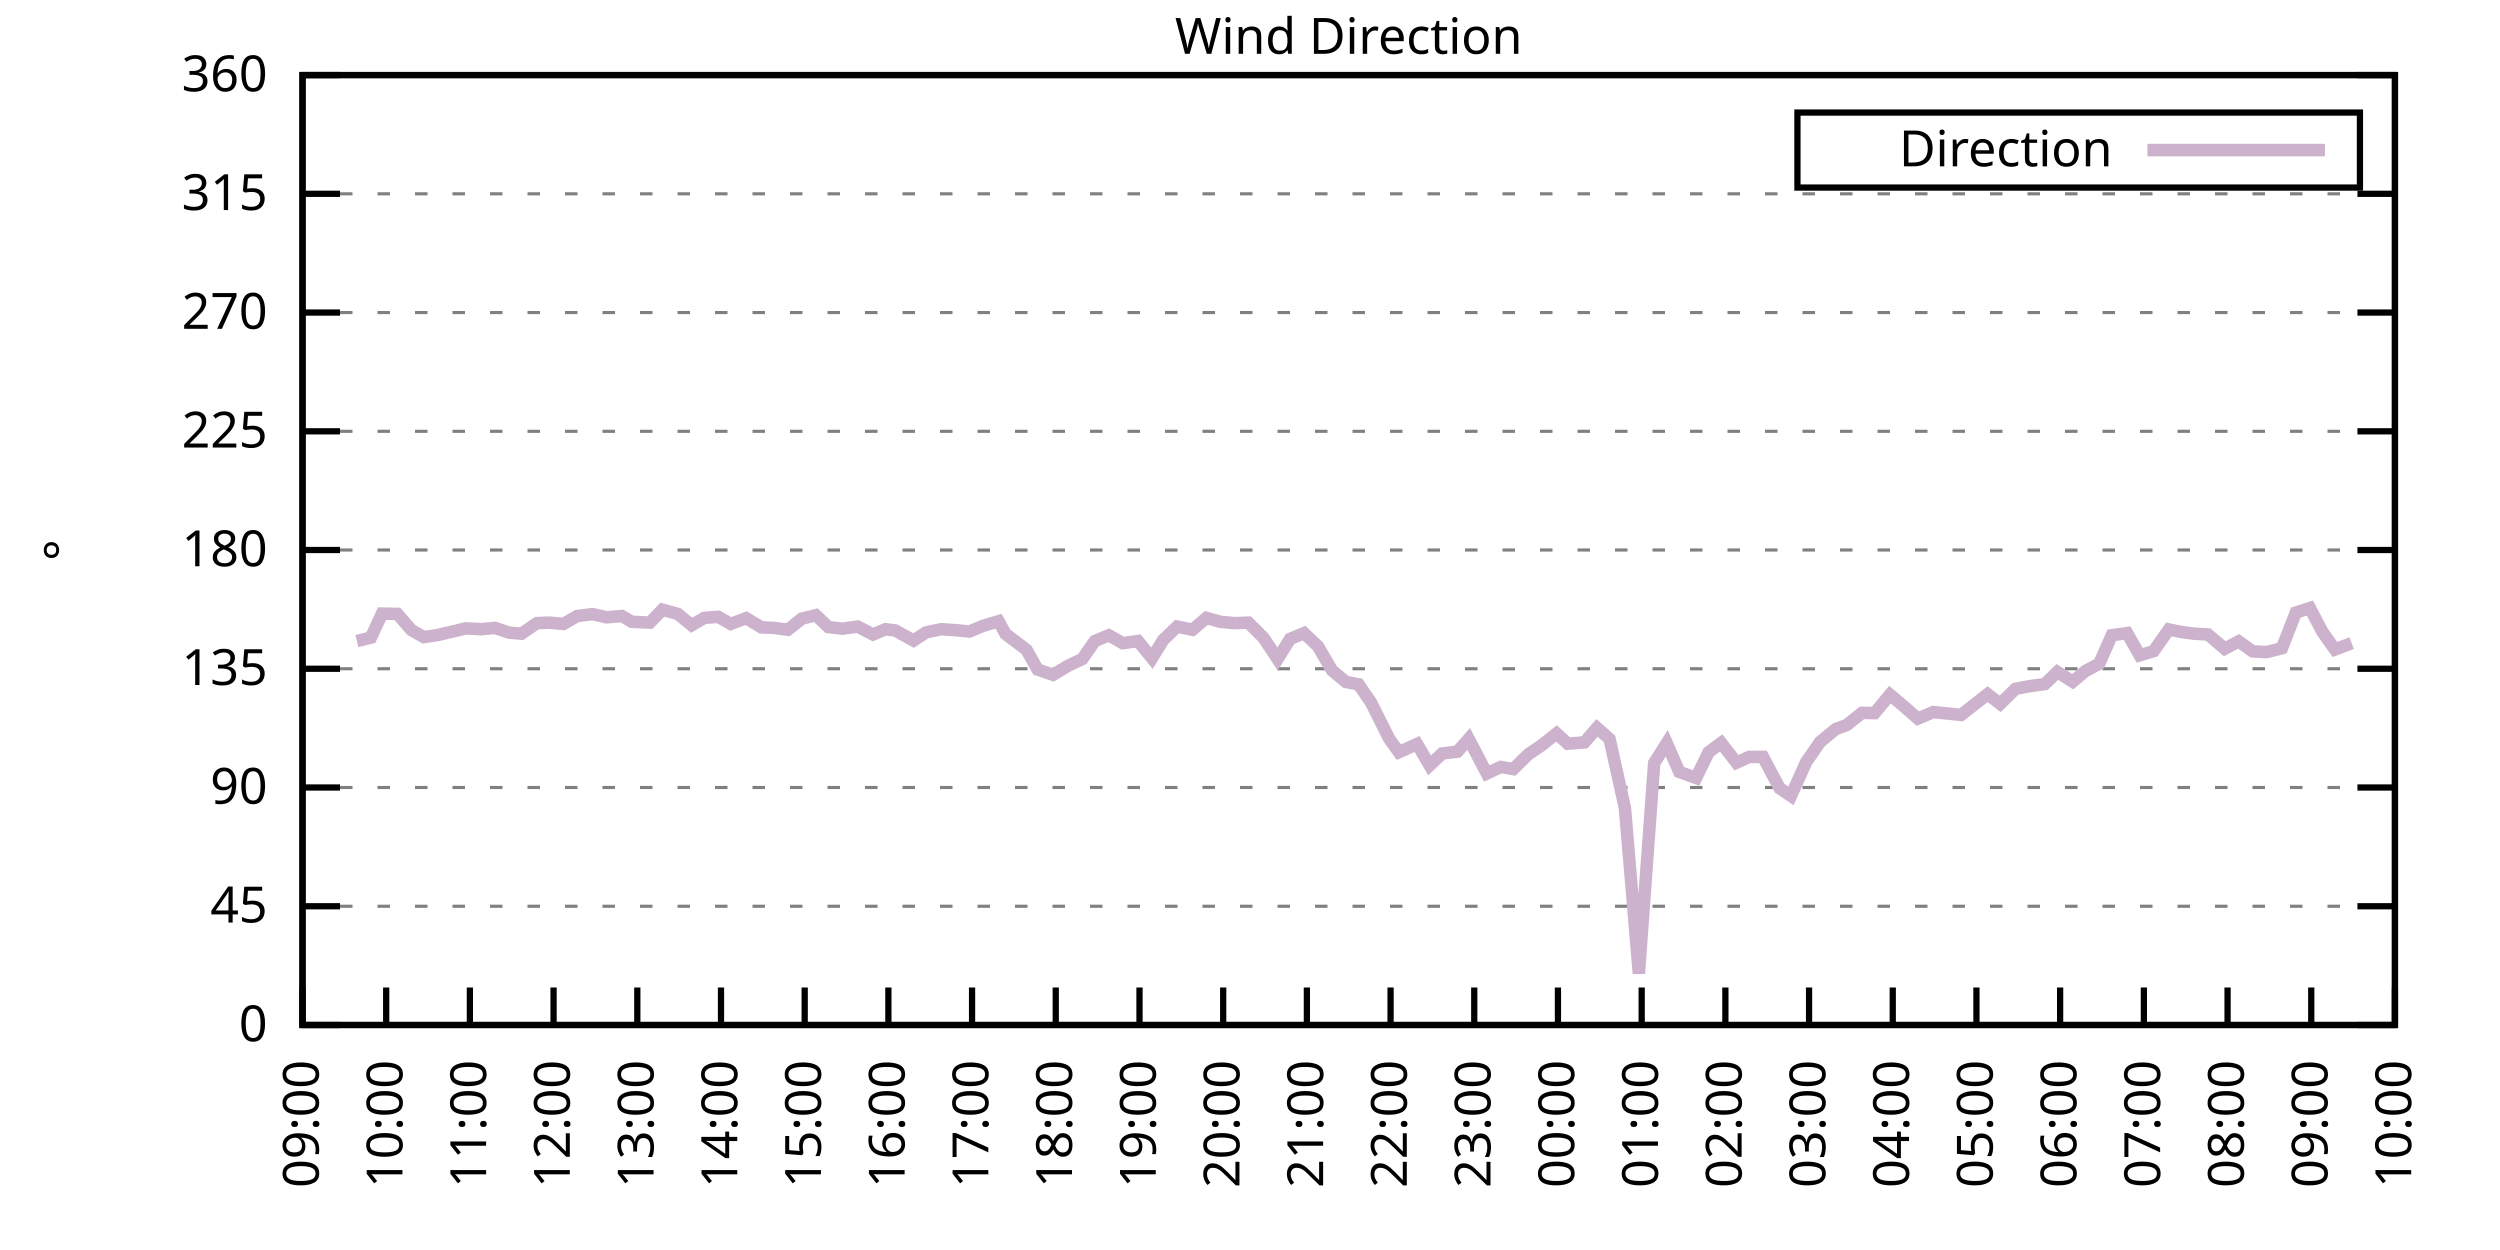
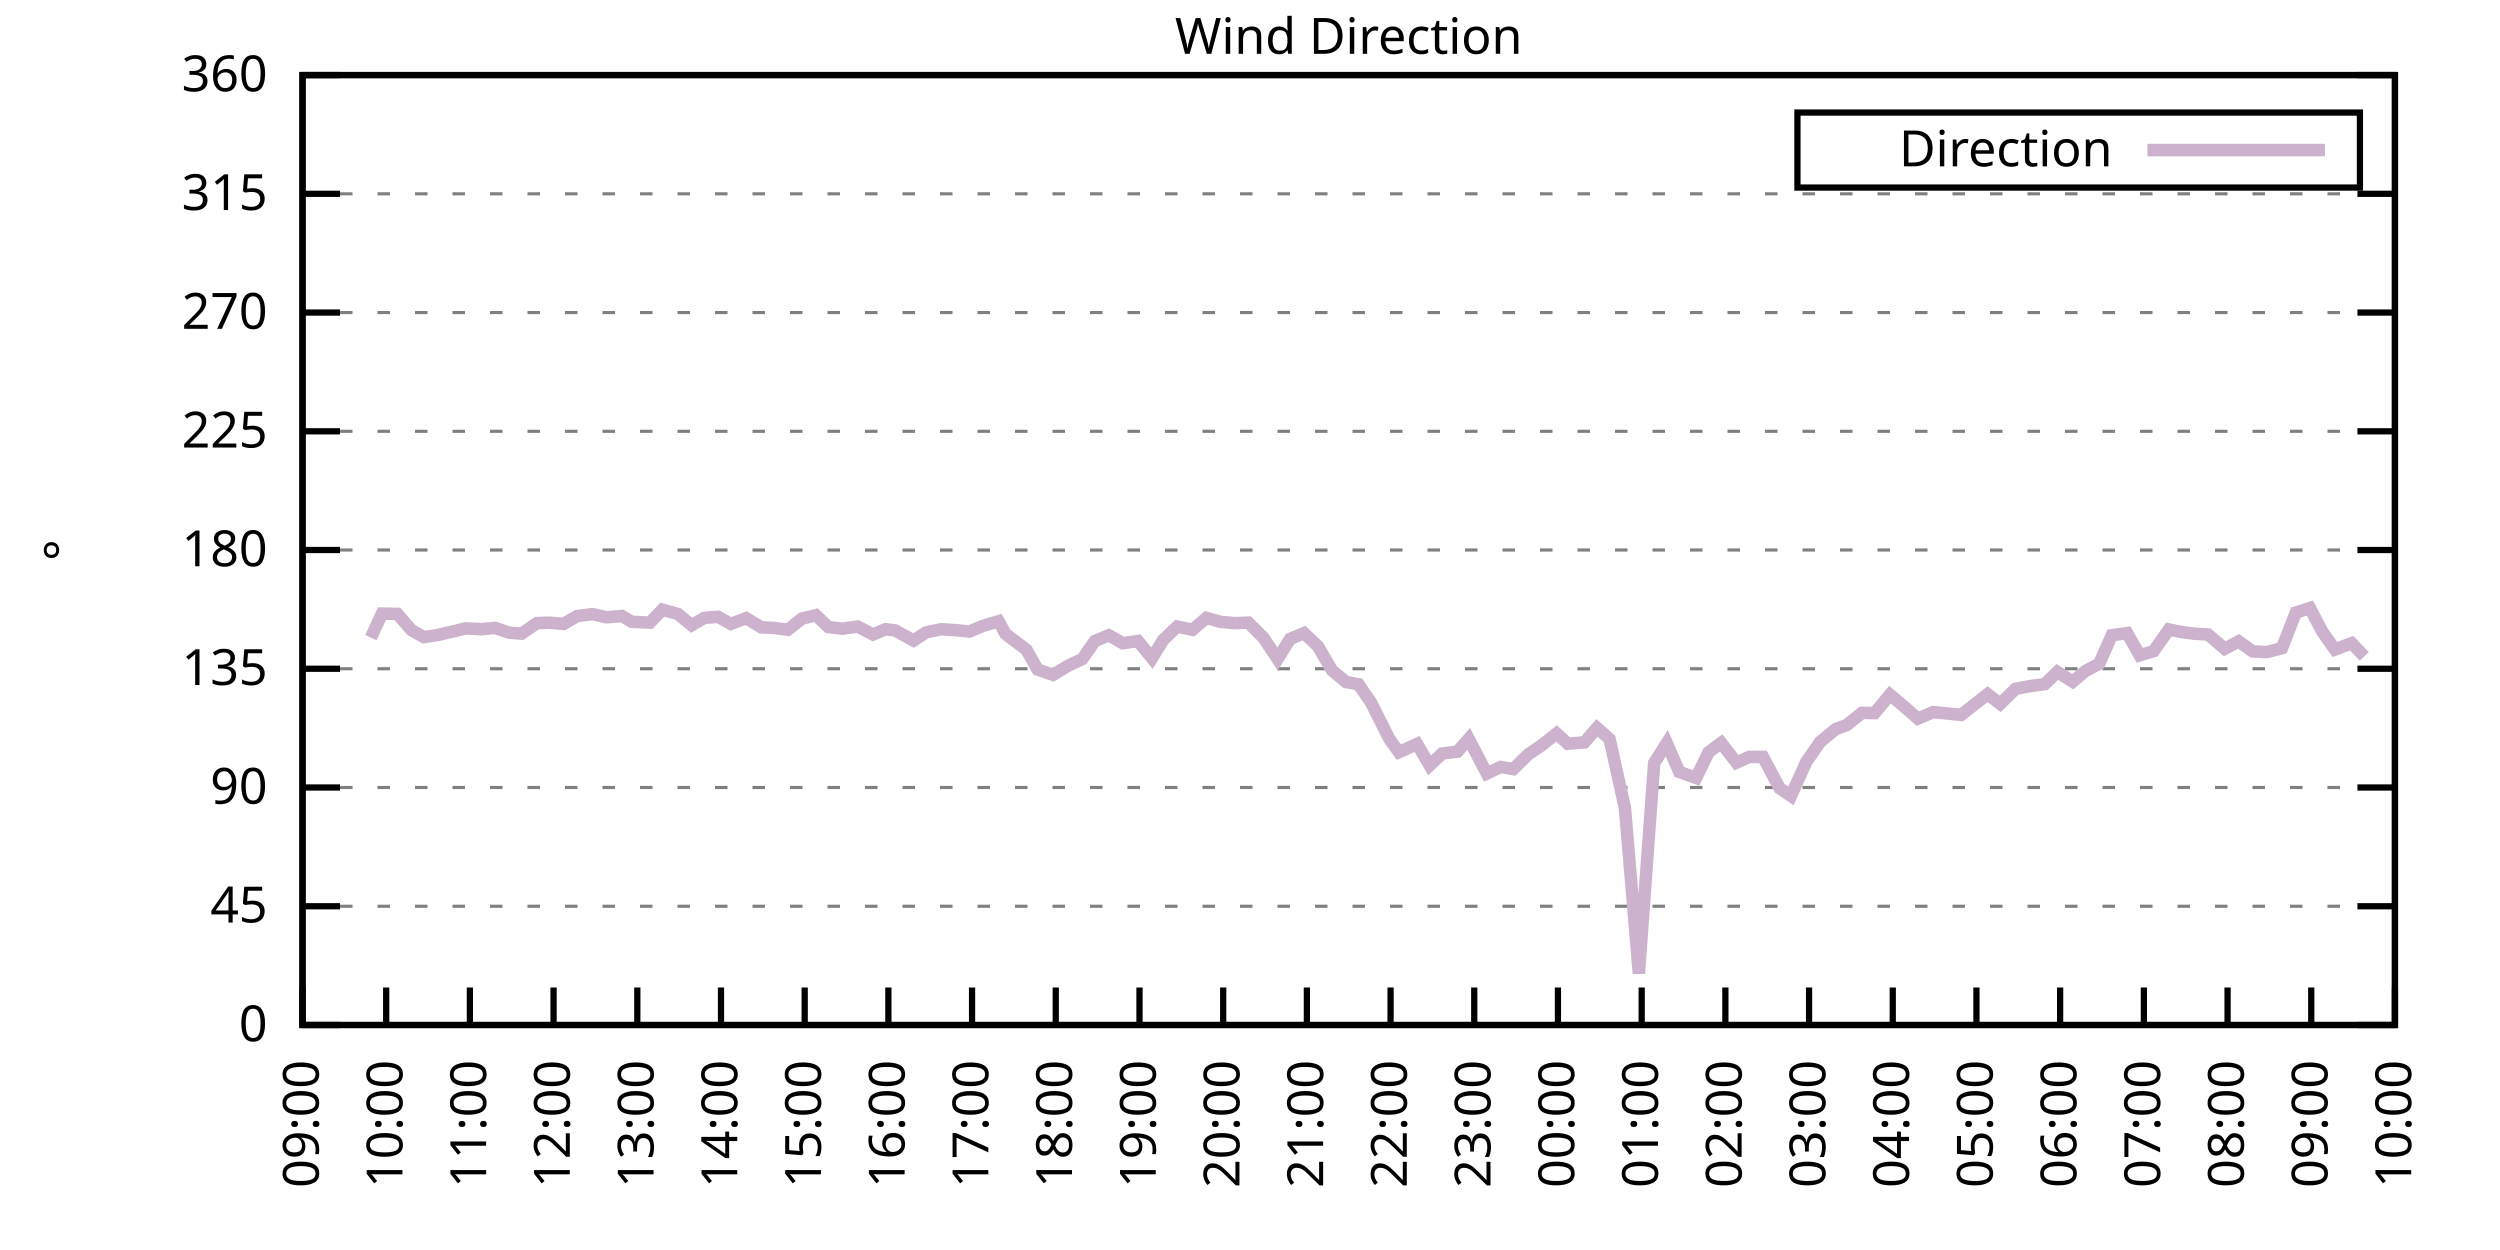
<svg xmlns="http://www.w3.org/2000/svg" xmlns:xlink="http://www.w3.org/1999/xlink" width="400" height="200" viewBox="0 0 400 200">
  <g id="gnuplot_canvas">
    <rect x="0" y="0" width="400" height="200" fill="none" />
    <defs>
      <circle id="gpDot" r="0.5" stroke-width="0.5" stroke="currentColor" />
      <path id="gpPt0" stroke-width="0.333" stroke="currentColor" d="M-1,0 h2 M0,-1 v2" />
      <path id="gpPt1" stroke-width="0.333" stroke="currentColor" d="M-1,-1 L1,1 M1,-1 L-1,1" />
      <path id="gpPt2" stroke-width="0.333" stroke="currentColor" d="M-1,0 L1,0 M0,-1 L0,1 M-1,-1 L1,1 M-1,1 L1,-1" />
      <rect id="gpPt3" stroke-width="0.333" stroke="currentColor" x="-1" y="-1" width="2" height="2" />
      <rect id="gpPt4" stroke-width="0.333" stroke="currentColor" fill="currentColor" x="-1" y="-1" width="2" height="2" />
      <circle id="gpPt5" stroke-width="0.333" stroke="currentColor" cx="0" cy="0" r="1" />
      <use xlink:href="#gpPt5" id="gpPt6" fill="currentColor" stroke="none" />
      <path id="gpPt7" stroke-width="0.333" stroke="currentColor" d="M0,-1.33 L-1.33,0.67 L1.33,0.67 z" />
      <use xlink:href="#gpPt7" id="gpPt8" fill="currentColor" stroke="none" />
      <use xlink:href="#gpPt7" id="gpPt9" stroke="currentColor" transform="rotate(180)" />
      <use xlink:href="#gpPt9" id="gpPt10" fill="currentColor" stroke="none" />
      <use xlink:href="#gpPt3" id="gpPt11" stroke="currentColor" transform="rotate(45)" />
      <use xlink:href="#gpPt11" id="gpPt12" fill="currentColor" stroke="none" />
      <path id="gpPt13" stroke-width="0.333" stroke="currentColor" d="M0,1.330 L1.265,0.411 L0.782,-1.067 L-0.782,-1.076 L-1.265,0.411 z" />
      <use xlink:href="#gpPt13" id="gpPt14" fill="currentColor" stroke="none" />
      <filter id="textbox" filterUnits="objectBoundingBox" x="0" y="0" height="1" width="1">
        <feFlood flood-color="white" flood-opacity="1" result="bgnd" />
        <feComposite in="SourceGraphic" in2="bgnd" operator="atop" />
      </filter>
      <filter id="greybox" filterUnits="objectBoundingBox" x="0" y="0" height="1" width="1">
        <feFlood flood-color="lightgrey" flood-opacity="1" result="grey" />
        <feComposite in="SourceGraphic" in2="grey" operator="atop" />
      </filter>
    </defs>
    <g fill="none" color="white" stroke="currentColor" stroke-width="1.00" stroke-linecap="butt" stroke-linejoin="miter">
</g>
    <g fill="none" color="black" stroke="currentColor" stroke-width="1.00" stroke-linecap="butt" stroke-linejoin="miter">
      <g stroke="none" shape-rendering="crispEdges">
        <polygon fill="rgb(255, 255, 255)" points="48.40,164.00 383.18,164.00 383.18,12.02 48.40,12.02 " />
      </g>
    </g>
    <g fill="none" color="black" stroke="currentColor" stroke-width="1.00" stroke-linecap="butt" stroke-linejoin="miter">
</g>
    <g fill="none" color="black" stroke="black" stroke-width="0.50" stroke-linecap="butt" stroke-linejoin="miter">
</g>
    <g fill="none" color="gray" stroke="currentColor" stroke-width="0.50" stroke-linecap="butt" stroke-linejoin="miter">
      <path stroke="gray" stroke-dasharray="2,4" class="gridline" d="M48.40,164.00 L383.19,164.00  " />
    </g>
    <g fill="none" color="gray" stroke="gray" stroke-width="1.00" stroke-linecap="butt" stroke-linejoin="miter">
</g>
    <g fill="none" color="black" stroke="currentColor" stroke-width="1.00" stroke-linecap="butt" stroke-linejoin="miter">
      <path stroke="black" d="M48.40,164.00 L54.40,164.00 M383.19,164.00 L377.19,164.00  " />
      <g transform="translate(42.80,166.60)" stroke="none" fill="black" font-family="Sans" font-size="8.00" text-anchor="end">
        <text>
          <tspan font-family="Sans"> 0</tspan>
        </text>
      </g>
    </g>
    <g fill="none" color="black" stroke="currentColor" stroke-width="1.00" stroke-linecap="butt" stroke-linejoin="miter">
</g>
    <g fill="none" color="black" stroke="black" stroke-width="0.50" stroke-linecap="butt" stroke-linejoin="miter">
</g>
    <g fill="none" color="gray" stroke="currentColor" stroke-width="0.50" stroke-linecap="butt" stroke-linejoin="miter">
      <path stroke="gray" stroke-dasharray="2,4" class="gridline" d="M48.40,145.00 L383.19,145.00  " />
    </g>
    <g fill="none" color="gray" stroke="gray" stroke-width="1.00" stroke-linecap="butt" stroke-linejoin="miter">
</g>
    <g fill="none" color="black" stroke="currentColor" stroke-width="1.00" stroke-linecap="butt" stroke-linejoin="miter">
      <path stroke="black" d="M48.40,145.00 L54.40,145.00 M383.19,145.00 L377.19,145.00  " />
      <g transform="translate(42.80,147.60)" stroke="none" fill="black" font-family="Sans" font-size="8.00" text-anchor="end">
        <text>
          <tspan font-family="Sans"> 45</tspan>
        </text>
      </g>
    </g>
    <g fill="none" color="black" stroke="currentColor" stroke-width="1.00" stroke-linecap="butt" stroke-linejoin="miter">
</g>
    <g fill="none" color="black" stroke="black" stroke-width="0.50" stroke-linecap="butt" stroke-linejoin="miter">
</g>
    <g fill="none" color="gray" stroke="currentColor" stroke-width="0.50" stroke-linecap="butt" stroke-linejoin="miter">
      <path stroke="gray" stroke-dasharray="2,4" class="gridline" d="M48.40,126.00 L383.19,126.00  " />
    </g>
    <g fill="none" color="gray" stroke="gray" stroke-width="1.00" stroke-linecap="butt" stroke-linejoin="miter">
</g>
    <g fill="none" color="black" stroke="currentColor" stroke-width="1.00" stroke-linecap="butt" stroke-linejoin="miter">
      <path stroke="black" d="M48.40,126.00 L54.40,126.00 M383.19,126.00 L377.19,126.00  " />
      <g transform="translate(42.80,128.60)" stroke="none" fill="black" font-family="Sans" font-size="8.00" text-anchor="end">
        <text>
          <tspan font-family="Sans"> 90</tspan>
        </text>
      </g>
    </g>
    <g fill="none" color="black" stroke="currentColor" stroke-width="1.00" stroke-linecap="butt" stroke-linejoin="miter">
</g>
    <g fill="none" color="black" stroke="black" stroke-width="0.50" stroke-linecap="butt" stroke-linejoin="miter">
</g>
    <g fill="none" color="gray" stroke="currentColor" stroke-width="0.50" stroke-linecap="butt" stroke-linejoin="miter">
      <path stroke="gray" stroke-dasharray="2,4" class="gridline" d="M48.40,107.00 L383.19,107.00  " />
    </g>
    <g fill="none" color="gray" stroke="gray" stroke-width="1.00" stroke-linecap="butt" stroke-linejoin="miter">
</g>
    <g fill="none" color="black" stroke="currentColor" stroke-width="1.00" stroke-linecap="butt" stroke-linejoin="miter">
      <path stroke="black" d="M48.40,107.00 L54.40,107.00 M383.19,107.00 L377.19,107.00  " />
      <g transform="translate(42.80,109.60)" stroke="none" fill="black" font-family="Sans" font-size="8.00" text-anchor="end">
        <text>
          <tspan font-family="Sans"> 135</tspan>
        </text>
      </g>
    </g>
    <g fill="none" color="black" stroke="currentColor" stroke-width="1.00" stroke-linecap="butt" stroke-linejoin="miter">
</g>
    <g fill="none" color="black" stroke="black" stroke-width="0.50" stroke-linecap="butt" stroke-linejoin="miter">
</g>
    <g fill="none" color="gray" stroke="currentColor" stroke-width="0.50" stroke-linecap="butt" stroke-linejoin="miter">
      <path stroke="gray" stroke-dasharray="2,4" class="gridline" d="M48.40,88.00 L383.19,88.00  " />
    </g>
    <g fill="none" color="gray" stroke="gray" stroke-width="1.00" stroke-linecap="butt" stroke-linejoin="miter">
</g>
    <g fill="none" color="black" stroke="currentColor" stroke-width="1.00" stroke-linecap="butt" stroke-linejoin="miter">
      <path stroke="black" d="M48.40,88.00 L54.40,88.00 M383.19,88.00 L377.19,88.00  " />
      <g transform="translate(42.80,90.60)" stroke="none" fill="black" font-family="Sans" font-size="8.00" text-anchor="end">
        <text>
          <tspan font-family="Sans"> 180</tspan>
        </text>
      </g>
    </g>
    <g fill="none" color="black" stroke="currentColor" stroke-width="1.00" stroke-linecap="butt" stroke-linejoin="miter">
</g>
    <g fill="none" color="black" stroke="black" stroke-width="0.50" stroke-linecap="butt" stroke-linejoin="miter">
</g>
    <g fill="none" color="gray" stroke="currentColor" stroke-width="0.50" stroke-linecap="butt" stroke-linejoin="miter">
      <path stroke="gray" stroke-dasharray="2,4" class="gridline" d="M48.40,69.01 L383.19,69.01  " />
    </g>
    <g fill="none" color="gray" stroke="gray" stroke-width="1.00" stroke-linecap="butt" stroke-linejoin="miter">
</g>
    <g fill="none" color="black" stroke="currentColor" stroke-width="1.00" stroke-linecap="butt" stroke-linejoin="miter">
      <path stroke="black" d="M48.40,69.01 L54.40,69.01 M383.19,69.01 L377.19,69.01  " />
      <g transform="translate(42.80,71.61)" stroke="none" fill="black" font-family="Sans" font-size="8.00" text-anchor="end">
        <text>
          <tspan font-family="Sans"> 225</tspan>
        </text>
      </g>
    </g>
    <g fill="none" color="black" stroke="currentColor" stroke-width="1.00" stroke-linecap="butt" stroke-linejoin="miter">
</g>
    <g fill="none" color="black" stroke="black" stroke-width="0.50" stroke-linecap="butt" stroke-linejoin="miter">
</g>
    <g fill="none" color="gray" stroke="currentColor" stroke-width="0.50" stroke-linecap="butt" stroke-linejoin="miter">
      <path stroke="gray" stroke-dasharray="2,4" class="gridline" d="M48.40,50.01 L383.19,50.01  " />
    </g>
    <g fill="none" color="gray" stroke="gray" stroke-width="1.00" stroke-linecap="butt" stroke-linejoin="miter">
</g>
    <g fill="none" color="black" stroke="currentColor" stroke-width="1.00" stroke-linecap="butt" stroke-linejoin="miter">
      <path stroke="black" d="M48.40,50.01 L54.40,50.01 M383.19,50.01 L377.19,50.01  " />
      <g transform="translate(42.80,52.61)" stroke="none" fill="black" font-family="Sans" font-size="8.00" text-anchor="end">
        <text>
          <tspan font-family="Sans"> 270</tspan>
        </text>
      </g>
    </g>
    <g fill="none" color="black" stroke="currentColor" stroke-width="1.00" stroke-linecap="butt" stroke-linejoin="miter">
</g>
    <g fill="none" color="black" stroke="black" stroke-width="0.50" stroke-linecap="butt" stroke-linejoin="miter">
</g>
    <g fill="none" color="gray" stroke="currentColor" stroke-width="0.50" stroke-linecap="butt" stroke-linejoin="miter">
      <path stroke="gray" stroke-dasharray="2,4" class="gridline" d="M48.40,31.01 L383.19,31.01  " />
    </g>
    <g fill="none" color="gray" stroke="gray" stroke-width="1.00" stroke-linecap="butt" stroke-linejoin="miter">
</g>
    <g fill="none" color="black" stroke="currentColor" stroke-width="1.00" stroke-linecap="butt" stroke-linejoin="miter">
      <path stroke="black" d="M48.40,31.01 L54.40,31.01 M383.19,31.01 L377.19,31.01  " />
      <g transform="translate(42.80,33.61)" stroke="none" fill="black" font-family="Sans" font-size="8.00" text-anchor="end">
        <text>
          <tspan font-family="Sans"> 315</tspan>
        </text>
      </g>
    </g>
    <g fill="none" color="black" stroke="currentColor" stroke-width="1.00" stroke-linecap="butt" stroke-linejoin="miter">
</g>
    <g fill="none" color="black" stroke="black" stroke-width="0.50" stroke-linecap="butt" stroke-linejoin="miter">
</g>
    <g fill="none" color="gray" stroke="currentColor" stroke-width="0.50" stroke-linecap="butt" stroke-linejoin="miter">
      <path stroke="gray" stroke-dasharray="2,4" class="gridline" d="M48.40,12.01 L383.19,12.01  " />
    </g>
    <g fill="none" color="gray" stroke="gray" stroke-width="1.00" stroke-linecap="butt" stroke-linejoin="miter">
</g>
    <g fill="none" color="black" stroke="currentColor" stroke-width="1.00" stroke-linecap="butt" stroke-linejoin="miter">
      <path stroke="black" d="M48.40,12.01 L54.40,12.01 M383.19,12.01 L377.19,12.01  " />
      <g transform="translate(42.80,14.61)" stroke="none" fill="black" font-family="Sans" font-size="8.00" text-anchor="end">
        <text>
          <tspan font-family="Sans"> 360</tspan>
        </text>
      </g>
    </g>
    <g fill="none" color="black" stroke="currentColor" stroke-width="1.00" stroke-linecap="butt" stroke-linejoin="miter">
      <path stroke="black" d="M48.40,164.00 L48.40,158.00  " />
      <g transform="translate(51.00,169.60) rotate(270.00)" stroke="none" fill="black" font-family="Sans" font-size="8.00" text-anchor="end">
        <text>
          <tspan font-family="Sans">09:00</tspan>
        </text>
      </g>
    </g>
    <g fill="none" color="black" stroke="currentColor" stroke-width="1.00" stroke-linecap="butt" stroke-linejoin="miter">
      <path stroke="black" d="M61.79,164.00 L61.79,158.00  " />
      <g transform="translate(64.39,169.60) rotate(270.00)" stroke="none" fill="black" font-family="Sans" font-size="8.00" text-anchor="end">
        <text>
          <tspan font-family="Sans">10:00</tspan>
        </text>
      </g>
    </g>
    <g fill="none" color="black" stroke="currentColor" stroke-width="1.00" stroke-linecap="butt" stroke-linejoin="miter">
      <path stroke="black" d="M75.18,164.00 L75.18,158.00  " />
      <g transform="translate(77.78,169.60) rotate(270.00)" stroke="none" fill="black" font-family="Sans" font-size="8.00" text-anchor="end">
        <text>
          <tspan font-family="Sans">11:00</tspan>
        </text>
      </g>
    </g>
    <g fill="none" color="black" stroke="currentColor" stroke-width="1.00" stroke-linecap="butt" stroke-linejoin="miter">
      <path stroke="black" d="M88.57,164.00 L88.57,158.00  " />
      <g transform="translate(91.17,169.60) rotate(270.00)" stroke="none" fill="black" font-family="Sans" font-size="8.00" text-anchor="end">
        <text>
          <tspan font-family="Sans">12:00</tspan>
        </text>
      </g>
    </g>
    <g fill="none" color="black" stroke="currentColor" stroke-width="1.00" stroke-linecap="butt" stroke-linejoin="miter">
      <path stroke="black" d="M101.97,164.00 L101.97,158.00  " />
      <g transform="translate(104.57,169.60) rotate(270.00)" stroke="none" fill="black" font-family="Sans" font-size="8.00" text-anchor="end">
        <text>
          <tspan font-family="Sans">13:00</tspan>
        </text>
      </g>
    </g>
    <g fill="none" color="black" stroke="currentColor" stroke-width="1.00" stroke-linecap="butt" stroke-linejoin="miter">
      <path stroke="black" d="M115.36,164.00 L115.36,158.00  " />
      <g transform="translate(117.96,169.60) rotate(270.00)" stroke="none" fill="black" font-family="Sans" font-size="8.00" text-anchor="end">
        <text>
          <tspan font-family="Sans">14:00</tspan>
        </text>
      </g>
    </g>
    <g fill="none" color="black" stroke="currentColor" stroke-width="1.00" stroke-linecap="butt" stroke-linejoin="miter">
      <path stroke="black" d="M128.75,164.00 L128.75,158.00  " />
      <g transform="translate(131.35,169.60) rotate(270.00)" stroke="none" fill="black" font-family="Sans" font-size="8.00" text-anchor="end">
        <text>
          <tspan font-family="Sans">15:00</tspan>
        </text>
      </g>
    </g>
    <g fill="none" color="black" stroke="currentColor" stroke-width="1.00" stroke-linecap="butt" stroke-linejoin="miter">
      <path stroke="black" d="M142.14,164.00 L142.14,158.00  " />
      <g transform="translate(144.74,169.60) rotate(270.00)" stroke="none" fill="black" font-family="Sans" font-size="8.00" text-anchor="end">
        <text>
          <tspan font-family="Sans">16:00</tspan>
        </text>
      </g>
    </g>
    <g fill="none" color="black" stroke="currentColor" stroke-width="1.00" stroke-linecap="butt" stroke-linejoin="miter">
      <path stroke="black" d="M155.53,164.00 L155.53,158.00  " />
      <g transform="translate(158.13,169.60) rotate(270.00)" stroke="none" fill="black" font-family="Sans" font-size="8.00" text-anchor="end">
        <text>
          <tspan font-family="Sans">17:00</tspan>
        </text>
      </g>
    </g>
    <g fill="none" color="black" stroke="currentColor" stroke-width="1.00" stroke-linecap="butt" stroke-linejoin="miter">
      <path stroke="black" d="M168.92,164.00 L168.92,158.00  " />
      <g transform="translate(171.52,169.60) rotate(270.00)" stroke="none" fill="black" font-family="Sans" font-size="8.00" text-anchor="end">
        <text>
          <tspan font-family="Sans">18:00</tspan>
        </text>
      </g>
    </g>
    <g fill="none" color="black" stroke="currentColor" stroke-width="1.00" stroke-linecap="butt" stroke-linejoin="miter">
      <path stroke="black" d="M182.32,164.00 L182.32,158.00  " />
      <g transform="translate(184.92,169.60) rotate(270.00)" stroke="none" fill="black" font-family="Sans" font-size="8.00" text-anchor="end">
        <text>
          <tspan font-family="Sans">19:00</tspan>
        </text>
      </g>
    </g>
    <g fill="none" color="black" stroke="currentColor" stroke-width="1.00" stroke-linecap="butt" stroke-linejoin="miter">
      <path stroke="black" d="M195.71,164.00 L195.71,158.00  " />
      <g transform="translate(198.31,169.60) rotate(270.00)" stroke="none" fill="black" font-family="Sans" font-size="8.00" text-anchor="end">
        <text>
          <tspan font-family="Sans">20:00</tspan>
        </text>
      </g>
    </g>
    <g fill="none" color="black" stroke="currentColor" stroke-width="1.00" stroke-linecap="butt" stroke-linejoin="miter">
      <path stroke="black" d="M209.10,164.00 L209.10,158.00  " />
      <g transform="translate(211.70,169.60) rotate(270.00)" stroke="none" fill="black" font-family="Sans" font-size="8.00" text-anchor="end">
        <text>
          <tspan font-family="Sans">21:00</tspan>
        </text>
      </g>
    </g>
    <g fill="none" color="black" stroke="currentColor" stroke-width="1.00" stroke-linecap="butt" stroke-linejoin="miter">
      <path stroke="black" d="M222.49,164.00 L222.49,158.00  " />
      <g transform="translate(225.09,169.60) rotate(270.00)" stroke="none" fill="black" font-family="Sans" font-size="8.00" text-anchor="end">
        <text>
          <tspan font-family="Sans">22:00</tspan>
        </text>
      </g>
    </g>
    <g fill="none" color="black" stroke="currentColor" stroke-width="1.00" stroke-linecap="butt" stroke-linejoin="miter">
      <path stroke="black" d="M235.88,164.00 L235.88,158.00  " />
      <g transform="translate(238.48,169.60) rotate(270.00)" stroke="none" fill="black" font-family="Sans" font-size="8.00" text-anchor="end">
        <text>
          <tspan font-family="Sans">23:00</tspan>
        </text>
      </g>
    </g>
    <g fill="none" color="black" stroke="currentColor" stroke-width="1.00" stroke-linecap="butt" stroke-linejoin="miter">
      <path stroke="black" d="M249.27,164.00 L249.27,158.00  " />
      <g transform="translate(251.87,169.60) rotate(270.00)" stroke="none" fill="black" font-family="Sans" font-size="8.00" text-anchor="end">
        <text>
          <tspan font-family="Sans">00:00</tspan>
        </text>
      </g>
    </g>
    <g fill="none" color="black" stroke="currentColor" stroke-width="1.00" stroke-linecap="butt" stroke-linejoin="miter">
      <path stroke="black" d="M262.67,164.00 L262.67,158.00  " />
      <g transform="translate(265.27,169.60) rotate(270.00)" stroke="none" fill="black" font-family="Sans" font-size="8.00" text-anchor="end">
        <text>
          <tspan font-family="Sans">01:00</tspan>
        </text>
      </g>
    </g>
    <g fill="none" color="black" stroke="currentColor" stroke-width="1.00" stroke-linecap="butt" stroke-linejoin="miter">
      <path stroke="black" d="M276.06,164.00 L276.06,158.00  " />
      <g transform="translate(278.66,169.60) rotate(270.00)" stroke="none" fill="black" font-family="Sans" font-size="8.00" text-anchor="end">
        <text>
          <tspan font-family="Sans">02:00</tspan>
        </text>
      </g>
    </g>
    <g fill="none" color="black" stroke="currentColor" stroke-width="1.00" stroke-linecap="butt" stroke-linejoin="miter">
      <path stroke="black" d="M289.45,164.00 L289.45,158.00  " />
      <g transform="translate(292.05,169.60) rotate(270.00)" stroke="none" fill="black" font-family="Sans" font-size="8.00" text-anchor="end">
        <text>
          <tspan font-family="Sans">03:00</tspan>
        </text>
      </g>
    </g>
    <g fill="none" color="black" stroke="currentColor" stroke-width="1.00" stroke-linecap="butt" stroke-linejoin="miter">
      <path stroke="black" d="M302.84,164.00 L302.84,158.00  " />
      <g transform="translate(305.44,169.60) rotate(270.00)" stroke="none" fill="black" font-family="Sans" font-size="8.00" text-anchor="end">
        <text>
          <tspan font-family="Sans">04:00</tspan>
        </text>
      </g>
    </g>
    <g fill="none" color="black" stroke="currentColor" stroke-width="1.00" stroke-linecap="butt" stroke-linejoin="miter">
      <path stroke="black" d="M316.23,164.00 L316.23,158.00  " />
      <g transform="translate(318.83,169.60) rotate(270.00)" stroke="none" fill="black" font-family="Sans" font-size="8.00" text-anchor="end">
        <text>
          <tspan font-family="Sans">05:00</tspan>
        </text>
      </g>
    </g>
    <g fill="none" color="black" stroke="currentColor" stroke-width="1.00" stroke-linecap="butt" stroke-linejoin="miter">
      <path stroke="black" d="M329.62,164.00 L329.62,158.00  " />
      <g transform="translate(332.22,169.60) rotate(270.00)" stroke="none" fill="black" font-family="Sans" font-size="8.00" text-anchor="end">
        <text>
          <tspan font-family="Sans">06:00</tspan>
        </text>
      </g>
    </g>
    <g fill="none" color="black" stroke="currentColor" stroke-width="1.00" stroke-linecap="butt" stroke-linejoin="miter">
      <path stroke="black" d="M343.02,164.00 L343.02,158.00  " />
      <g transform="translate(345.62,169.60) rotate(270.00)" stroke="none" fill="black" font-family="Sans" font-size="8.00" text-anchor="end">
        <text>
          <tspan font-family="Sans">07:00</tspan>
        </text>
      </g>
    </g>
    <g fill="none" color="black" stroke="currentColor" stroke-width="1.00" stroke-linecap="butt" stroke-linejoin="miter">
      <path stroke="black" d="M356.41,164.00 L356.41,158.00  " />
      <g transform="translate(359.01,169.60) rotate(270.00)" stroke="none" fill="black" font-family="Sans" font-size="8.00" text-anchor="end">
        <text>
          <tspan font-family="Sans">08:00</tspan>
        </text>
      </g>
    </g>
    <g fill="none" color="black" stroke="currentColor" stroke-width="1.00" stroke-linecap="butt" stroke-linejoin="miter">
      <path stroke="black" d="M369.80,164.00 L369.80,158.00  " />
      <g transform="translate(372.40,169.60) rotate(270.00)" stroke="none" fill="black" font-family="Sans" font-size="8.00" text-anchor="end">
        <text>
          <tspan font-family="Sans">09:00</tspan>
        </text>
      </g>
    </g>
    <g fill="none" color="black" stroke="currentColor" stroke-width="1.00" stroke-linecap="butt" stroke-linejoin="miter">
      <path stroke="black" d="M383.19,164.00 L383.19,158.00  " />
      <g transform="translate(385.79,169.60) rotate(270.00)" stroke="none" fill="black" font-family="Sans" font-size="8.00" text-anchor="end">
        <text>
          <tspan font-family="Sans">10:00</tspan>
        </text>
      </g>
    </g>
    <g fill="none" color="black" stroke="currentColor" stroke-width="1.00" stroke-linecap="butt" stroke-linejoin="miter">
</g>
    <g fill="none" color="black" stroke="currentColor" stroke-width="1.00" stroke-linecap="butt" stroke-linejoin="miter">
      <path stroke="black" d="M48.40,12.01 L48.40,164.00 L383.19,164.00 L383.19,12.01 L48.40,12.01 Z  " />
    </g>
    <g fill="none" color="black" stroke="currentColor" stroke-width="1.00" stroke-linecap="butt" stroke-linejoin="miter">
</g>
    <g fill="none" color="black" stroke="currentColor" stroke-width="1.00" stroke-linecap="butt" stroke-linejoin="miter">
      <path stroke="black" d="M287.59,30.01 L287.59,18.01 L377.59,18.01 L377.59,30.01 L287.59,30.01 Z  " />
    </g>
    <g id="Wind_direction_plot_1">
      <g fill="none" color="white" stroke="black" stroke-width="2.00" stroke-linecap="butt" stroke-linejoin="miter">
</g>
      <g fill="none" color="black" stroke="currentColor" stroke-width="2.00" stroke-linecap="butt" stroke-linejoin="miter">
        <g transform="translate(337.99,26.61)" stroke="none" fill="black" font-family="Sans" font-size="8.00" text-anchor="end">
          <text>
            <tspan font-family="Sans">Direction</tspan>
          </text>
        </g>
      </g>
      <g fill="none" color="black" stroke="currentColor" stroke-width="2.00" stroke-linecap="butt" stroke-linejoin="miter">
-         <path stroke="rgb(204, 178, 204)" d="M343.59,24.01 L371.99,24.01 M57.10,102.57 L59.34,102.02 L61.12,98.18 L63.58,98.22 L65.81,100.80 L67.82,101.94   L70.05,101.60 L72.73,100.97 L74.51,100.54 L76.97,100.67 L79.20,100.46 L81.43,101.22 L83.44,101.39 L85.90,99.70   L87.91,99.62 L90.14,99.83 L92.37,98.56 L94.82,98.26 L97.06,98.77 L99.51,98.56 L101.07,99.49 L103.98,99.62   L105.98,97.55 L108.44,98.22 L110.67,100.04 L112.68,98.86 L114.91,98.69 L116.92,99.83 L119.38,98.90 L121.83,100.38   L123.84,100.46 L126.07,100.76 L128.30,98.98 L130.54,98.43 L132.54,100.33 L134.78,100.59 L137.23,100.25 L139.69,101.52   L141.69,100.67 L143.26,100.88 L146.16,102.49 L148.17,101.18 L150.62,100.67 L153.08,100.84 L155.09,101.05 L157.32,100.12   L159.77,99.40 L160.89,101.43 L164.24,103.96 L166.02,107.13 L168.48,107.97 L170.93,106.50 L173.17,105.44 L175.17,102.57   L177.41,101.64 L179.64,102.91 L182.09,102.57 L184.32,105.31 L186.11,102.40 L188.34,100.25 L190.80,100.76 L193.03,98.86   L195.26,99.49 L197.49,99.70 L199.73,99.62 L202.18,102.06 L204.41,105.44 L206.42,102.23 L208.65,101.30 L210.88,103.42   L213.12,107.26 L215.35,109.11 L217.36,109.49 L219.37,112.41 L222.27,118.19 L223.83,120.35 L226.73,119.04 L228.74,122.46   L230.75,120.56 L233.20,120.26 L234.99,118.23 L237.89,123.76 L240.12,122.71 L242.13,123.05 L244.59,120.64 L246.60,119.29   L249.05,117.35 L250.84,118.99 L253.51,118.78 L255.52,116.46 L257.53,118.23 L259.99,129.30 L262.22,155.77 L264.67,122.08   L266.68,118.91 L268.69,123.51 L271.37,124.48 L273.38,120.35 L275.39,118.87 L277.84,122.03 L279.85,121.11 L282.08,121.11   L284.76,126.13 L286.55,127.35 L289.00,121.91 L291.23,118.70 L293.69,116.67 L295.48,116.00 L297.93,114.05 L299.94,114.10   L302.39,111.14 L304.40,112.83 L306.86,114.98 L309.31,113.93 L313.78,114.39 L318.02,111.06 L320.03,112.62 L322.48,110.21   L324.71,109.79 L327.17,109.45 L329.18,107.51 L331.63,109.07 L333.64,107.38 L335.87,106.20 L337.88,101.64 L340.34,101.30   L342.35,104.85 L344.58,104.18 L347.03,100.71 L348.82,101.09 L351.05,101.39 L353.28,101.52 L355.96,103.80 L358.19,102.61   L360.42,104.22 L362.66,104.34 L365.11,103.71 L367.34,98.01 L369.58,97.29 L371.58,101.09 L373.59,103.92 L376.27,102.91    " />
+         <path stroke="rgb(204, 178, 204)" d="M343.59,24.01 L371.99,24.01 M59.34,102.02 L61.12,98.18 L63.58,98.22 L65.81,100.80 L67.82,101.94 L70.05,101.60   L72.73,100.97 L74.51,100.54 L76.97,100.67 L79.20,100.46 L81.43,101.22 L83.44,101.39 L85.90,99.70 L87.91,99.62   L90.14,99.83 L92.37,98.56 L94.82,98.26 L97.06,98.77 L99.51,98.56 L101.07,99.49 L103.98,99.62 L105.98,97.55   L108.44,98.22 L110.67,100.04 L112.68,98.86 L114.91,98.69 L116.92,99.83 L119.38,98.90 L121.83,100.38 L123.84,100.46   L126.07,100.76 L128.30,98.98 L130.54,98.43 L132.54,100.33 L134.78,100.59 L137.23,100.25 L139.69,101.52 L141.69,100.67   L143.26,100.88 L146.16,102.49 L148.17,101.18 L150.62,100.67 L153.08,100.84 L155.09,101.05 L157.32,100.12 L159.77,99.40   L160.89,101.43 L164.24,103.96 L166.02,107.13 L168.48,107.97 L170.93,106.50 L173.17,105.44 L175.17,102.57 L177.41,101.64   L179.64,102.91 L182.09,102.57 L184.32,105.31 L186.11,102.40 L188.34,100.25 L190.80,100.76 L193.03,98.86 L195.26,99.49   L197.49,99.70 L199.73,99.62 L202.18,102.06 L204.41,105.44 L206.42,102.23 L208.65,101.30 L210.88,103.42 L213.12,107.26   L215.35,109.11 L217.36,109.49 L219.37,112.41 L222.27,118.19 L223.83,120.35 L226.73,119.04 L228.74,122.46 L230.75,120.56   L233.20,120.26 L234.99,118.23 L237.89,123.76 L240.12,122.71 L242.13,123.05 L244.59,120.64 L246.60,119.29 L249.05,117.35   L250.84,118.99 L253.51,118.78 L255.52,116.46 L257.53,118.23 L259.99,129.30 L262.22,155.77 L264.67,122.08 L266.68,118.91   L268.69,123.51 L271.37,124.48 L273.38,120.35 L275.39,118.87 L277.84,122.03 L279.85,121.11 L282.08,121.11 L284.76,126.13   L286.55,127.35 L289.00,121.91 L291.23,118.70 L293.69,116.67 L295.48,116.00 L297.93,114.05 L299.94,114.10 L302.39,111.14   L304.40,112.83 L306.86,114.98 L309.31,113.93 L313.78,114.39 L318.02,111.06 L320.03,112.62 L322.48,110.21 L324.71,109.79   L327.17,109.45 L329.18,107.51 L331.63,109.07 L333.64,107.38 L335.87,106.20 L337.88,101.64 L340.34,101.30 L342.35,104.85   L344.58,104.18 L347.03,100.71 L348.82,101.09 L351.05,101.39 L353.28,101.52 L355.96,103.80 L358.19,102.61 L360.42,104.22   L362.66,104.34 L365.11,103.71 L367.34,98.01 L369.58,97.29 L371.58,101.09 L373.59,103.92 L376.27,102.91 L378.28,105.02    " />
      </g>
    </g>
    <g fill="none" color="black" stroke="currentColor" stroke-width="2.00" stroke-linecap="butt" stroke-linejoin="miter">
</g>
    <g fill="none" color="black" stroke="black" stroke-width="1.00" stroke-linecap="butt" stroke-linejoin="miter">
</g>
    <g fill="none" color="black" stroke="currentColor" stroke-width="1.00" stroke-linecap="butt" stroke-linejoin="miter">
      <path stroke="black" d="M48.40,12.01 L48.40,164.00 L383.19,164.00 L383.19,12.01 L48.40,12.01 Z  " />
      <g transform="translate(12.80,88.01) rotate(270.00)" stroke="none" fill="black" font-family="Sans" font-size="8.00" text-anchor="middle">
        <text>
          <tspan font-family="Sans">°</tspan>
        </text>
      </g>
    </g>
    <g fill="none" color="black" stroke="currentColor" stroke-width="1.00" stroke-linecap="butt" stroke-linejoin="miter">
</g>
    <g fill="none" color="black" stroke="currentColor" stroke-width="1.00" stroke-linecap="butt" stroke-linejoin="miter">
      <g transform="translate(215.79,8.61)" stroke="none" fill="black" font-family="Sans" font-size="8.00" text-anchor="middle">
        <text>
          <tspan font-family="Sans">Wind Direction</tspan>
        </text>
      </g>
    </g>
    <g fill="none" color="black" stroke="currentColor" stroke-width="1.00" stroke-linecap="butt" stroke-linejoin="miter">
</g>
  </g>
</svg>
